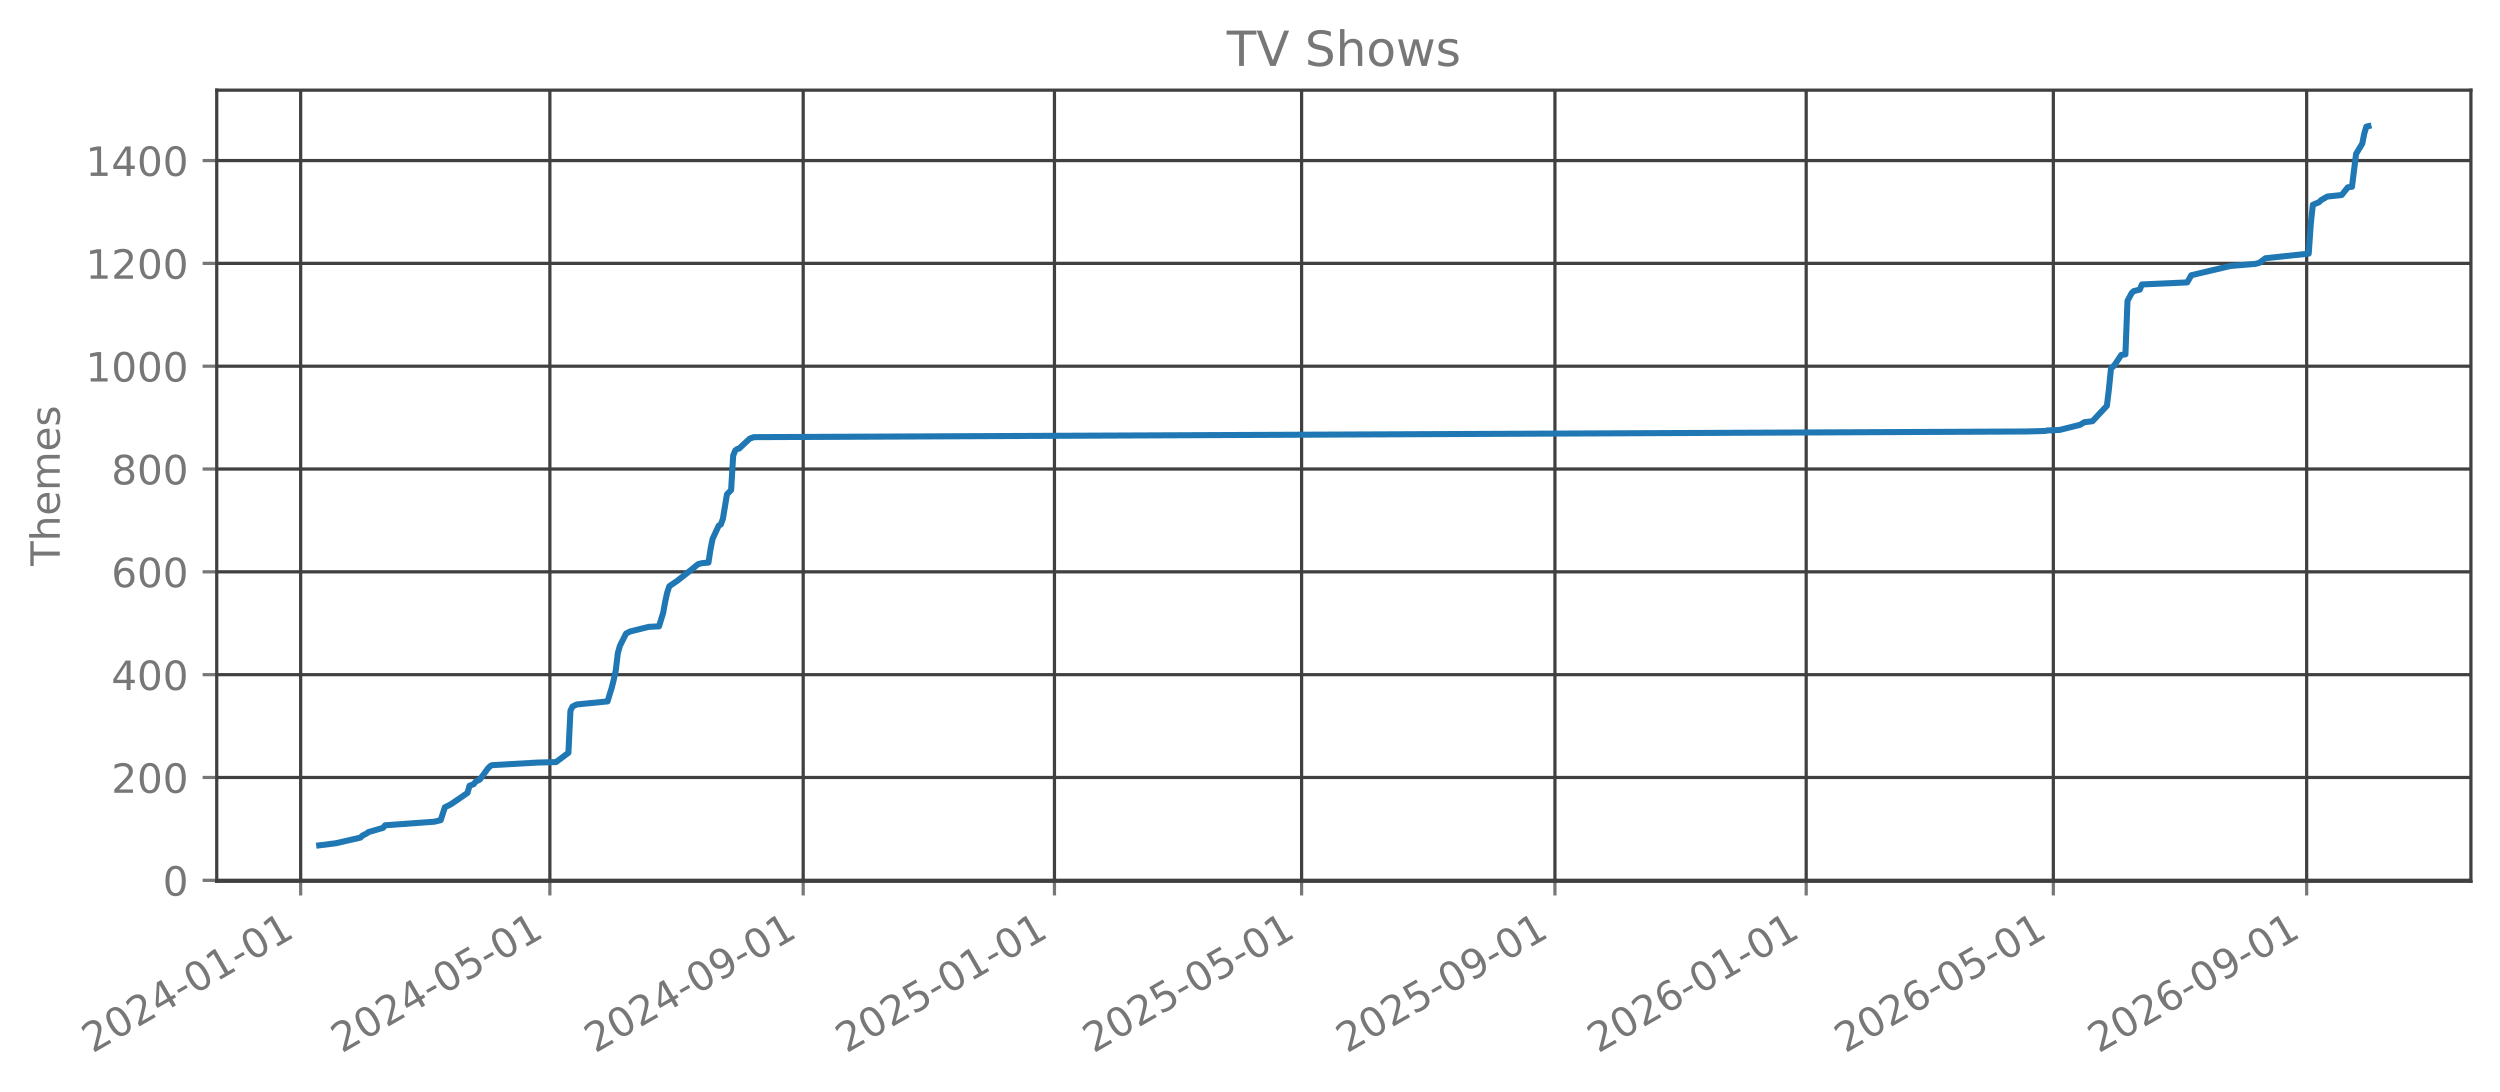
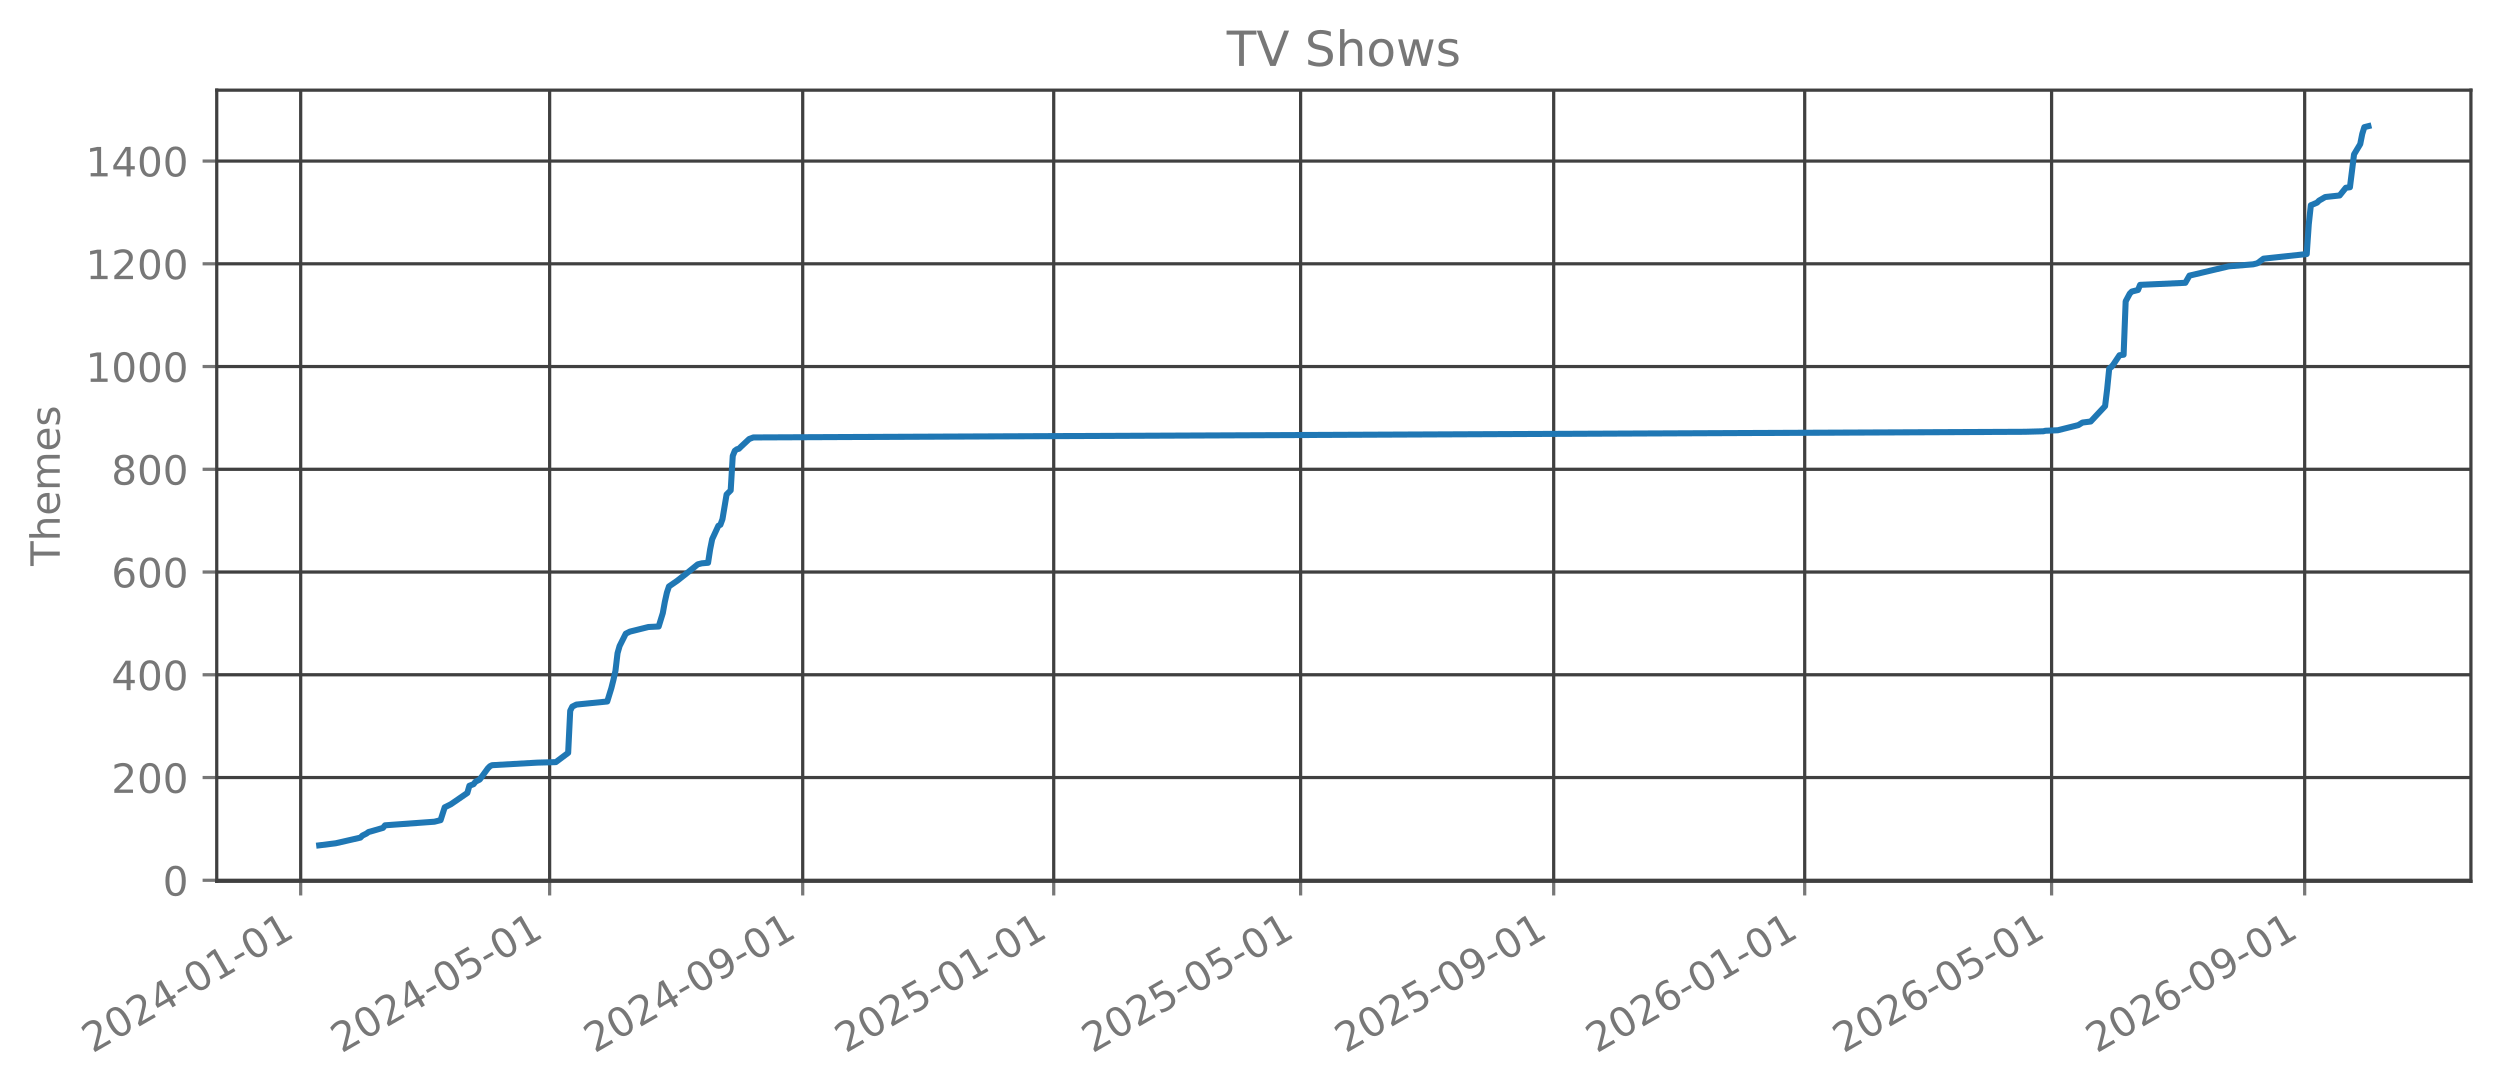
<svg xmlns="http://www.w3.org/2000/svg" xmlns:xlink="http://www.w3.org/1999/xlink" width="618.851pt" height="270.076pt" viewBox="0 0 618.851 270.076" version="1.1">
  <defs>
    <style type="text/css">*{stroke-linejoin: round; stroke-linecap: butt}</style>
  </defs>
  <g id="figure_1">
    <g id="patch_1">
      <path d="M 0 270.076  L 618.851 270.076  L 618.851 -0  L 0 -0  L 0 270.076  z " style="fill: none; opacity: 0" />
    </g>
    <g id="axes_1">
      <g id="patch_2">
        <path d="M 53.651 218.158  L 611.651 218.158  L 611.651 22.318  L 53.651 22.318  L 53.651 218.158  z " style="fill: none; opacity: 0" />
      </g>
      <g id="matplotlib.axis_1">
        <g id="xtick_1">
          <g id="line2d_1">
-             <path d="M 74.426 218.158  L 74.426 22.318  " clip-path="url(#p32beb644ea)" style="fill: none; stroke: #404040; stroke-width: 0.8; stroke-linecap: square" />
+             <path d="M 74.431 218.158  L 74.431 22.318  " clip-path="url(#p779a5b7960)" style="fill: none; stroke: #404040; stroke-width: 0.8; stroke-linecap: square" />
          </g>
          <g id="line2d_2">
            <defs>
-               <path id="md7f66ed1e2" d="M 0 0  L 0 3.5  " style="stroke: #777777; stroke-width: 0.8" />
+               <path id="m0e940cf686" d="M 0 0  L 0 3.5  " style="stroke: #777777; stroke-width: 0.8" />
            </defs>
            <g>
-               <use xlink:href="#md7f66ed1e2" x="74.426" y="218.158" style="fill: #777777; stroke: #777777; stroke-width: 0.8" />
+               <use xlink:href="#m0e940cf686" x="74.431" y="218.158" style="fill: #777777; stroke: #777777; stroke-width: 0.8" />
            </g>
          </g>
          <g id="text_1">
-             <g style="fill: #777777" transform="translate(22.89524 260.7957) rotate(-30) scale(0.1 -0.1)">
+             <g style="fill: #777777" transform="translate(22.89985 260.7957) rotate(-30) scale(0.1 -0.1)">
              <defs>
                <path id="DejaVuSans-15" d="M 1228 531  L 3431 531  L 3431 0  L 469 0  L 469 531  Q 828 903 1448 1529  Q 2069 2156 2228 2338  Q 2531 2678 2651 2914  Q 2772 3150 2772 3378  Q 2772 3750 2511 3984  Q 2250 4219 1831 4219  Q 1534 4219 1204 4116  Q 875 4013 500 3803  L 500 4441  Q 881 4594 1212 4672  Q 1544 4750 1819 4750  Q 2544 4750 2975 4387  Q 3406 4025 3406 3419  Q 3406 3131 3298 2873  Q 3191 2616 2906 2266  Q 2828 2175 2409 1742  Q 1991 1309 1228 531  z " transform="scale(0.015625)" />
                <path id="DejaVuSans-13" d="M 2034 4250  Q 1547 4250 1301 3770  Q 1056 3291 1056 2328  Q 1056 1369 1301 889  Q 1547 409 2034 409  Q 2525 409 2770 889  Q 3016 1369 3016 2328  Q 3016 3291 2770 3770  Q 2525 4250 2034 4250  z M 2034 4750  Q 2819 4750 3233 4129  Q 3647 3509 3647 2328  Q 3647 1150 3233 529  Q 2819 -91 2034 -91  Q 1250 -91 836 529  Q 422 1150 422 2328  Q 422 3509 836 4129  Q 1250 4750 2034 4750  z " transform="scale(0.015625)" />
                <path id="DejaVuSans-17" d="M 2419 4116  L 825 1625  L 2419 1625  L 2419 4116  z M 2253 4666  L 3047 4666  L 3047 1625  L 3713 1625  L 3713 1100  L 3047 1100  L 3047 0  L 2419 0  L 2419 1100  L 313 1100  L 313 1709  L 2253 4666  z " transform="scale(0.015625)" />
                <path id="DejaVuSans-10" d="M 313 2009  L 1997 2009  L 1997 1497  L 313 1497  L 313 2009  z " transform="scale(0.015625)" />
                <path id="DejaVuSans-14" d="M 794 531  L 1825 531  L 1825 4091  L 703 3866  L 703 4441  L 1819 4666  L 2450 4666  L 2450 531  L 3481 531  L 3481 0  L 794 0  L 794 531  z " transform="scale(0.015625)" />
              </defs>
              <use xlink:href="#DejaVuSans-15" />
              <use xlink:href="#DejaVuSans-13" transform="translate(63.625 0)" />
              <use xlink:href="#DejaVuSans-15" transform="translate(127.25 0)" />
              <use xlink:href="#DejaVuSans-17" transform="translate(190.875 0)" />
              <use xlink:href="#DejaVuSans-10" transform="translate(254.5 0)" />
              <use xlink:href="#DejaVuSans-13" transform="translate(290.5781 0)" />
              <use xlink:href="#DejaVuSans-14" transform="translate(354.2031 0)" />
              <use xlink:href="#DejaVuSans-10" transform="translate(417.8281 0)" />
              <use xlink:href="#DejaVuSans-13" transform="translate(453.9062 0)" />
              <use xlink:href="#DejaVuSans-14" transform="translate(517.5312 0)" />
            </g>
          </g>
        </g>
        <g id="xtick_2">
          <g id="line2d_3">
-             <path d="M 136.114 218.158  L 136.114 22.318  " clip-path="url(#p32beb644ea)" style="fill: none; stroke: #404040; stroke-width: 0.8; stroke-linecap: square" />
+             <path d="M 136.057 218.158  L 136.057 22.318  " clip-path="url(#p779a5b7960)" style="fill: none; stroke: #404040; stroke-width: 0.8; stroke-linecap: square" />
          </g>
          <g id="line2d_4">
            <g>
-               <use xlink:href="#md7f66ed1e2" x="136.114" y="218.158" style="fill: #777777; stroke: #777777; stroke-width: 0.8" />
+               <use xlink:href="#m0e940cf686" x="136.057" y="218.158" style="fill: #777777; stroke: #777777; stroke-width: 0.8" />
            </g>
          </g>
          <g id="text_2">
-             <g style="fill: #777777" transform="translate(84.58368 260.7957) rotate(-30) scale(0.1 -0.1)">
+             <g style="fill: #777777" transform="translate(84.52635 260.7957) rotate(-30) scale(0.1 -0.1)">
              <defs>
                <path id="DejaVuSans-18" d="M 691 4666  L 3169 4666  L 3169 4134  L 1269 4134  L 1269 2991  Q 1406 3038 1543 3061  Q 1681 3084 1819 3084  Q 2600 3084 3056 2656  Q 3513 2228 3513 1497  Q 3513 744 3044 326  Q 2575 -91 1722 -91  Q 1428 -91 1123 -41  Q 819 9 494 109  L 494 744  Q 775 591 1075 516  Q 1375 441 1709 441  Q 2250 441 2565 725  Q 2881 1009 2881 1497  Q 2881 1984 2565 2268  Q 2250 2553 1709 2553  Q 1456 2553 1204 2497  Q 953 2441 691 2322  L 691 4666  z " transform="scale(0.015625)" />
              </defs>
              <use xlink:href="#DejaVuSans-15" />
              <use xlink:href="#DejaVuSans-13" transform="translate(63.625 0)" />
              <use xlink:href="#DejaVuSans-15" transform="translate(127.25 0)" />
              <use xlink:href="#DejaVuSans-17" transform="translate(190.875 0)" />
              <use xlink:href="#DejaVuSans-10" transform="translate(254.5 0)" />
              <use xlink:href="#DejaVuSans-13" transform="translate(290.5781 0)" />
              <use xlink:href="#DejaVuSans-18" transform="translate(354.2031 0)" />
              <use xlink:href="#DejaVuSans-10" transform="translate(417.8281 0)" />
              <use xlink:href="#DejaVuSans-13" transform="translate(453.9062 0)" />
              <use xlink:href="#DejaVuSans-14" transform="translate(517.5312 0)" />
            </g>
          </g>
        </g>
        <g id="xtick_3">
          <g id="line2d_5">
-             <path d="M 198.823 218.158  L 198.823 22.318  " clip-path="url(#p32beb644ea)" style="fill: none; stroke: #404040; stroke-width: 0.8; stroke-linecap: square" />
+             <path d="M 198.702 218.158  L 198.702 22.318  " clip-path="url(#p779a5b7960)" style="fill: none; stroke: #404040; stroke-width: 0.8; stroke-linecap: square" />
          </g>
          <g id="line2d_6">
            <g>
-               <use xlink:href="#md7f66ed1e2" x="198.823" y="218.158" style="fill: #777777; stroke: #777777; stroke-width: 0.8" />
+               <use xlink:href="#m0e940cf686" x="198.702" y="218.158" style="fill: #777777; stroke: #777777; stroke-width: 0.8" />
            </g>
          </g>
          <g id="text_3">
-             <g style="fill: #777777" transform="translate(147.2918 260.7957) rotate(-30) scale(0.1 -0.1)">
+             <g style="fill: #777777" transform="translate(147.1715 260.7957) rotate(-30) scale(0.1 -0.1)">
              <defs>
                <path id="DejaVuSans-1c" d="M 703 97  L 703 672  Q 941 559 1184 500  Q 1428 441 1663 441  Q 2288 441 2617 861  Q 2947 1281 2994 2138  Q 2813 1869 2534 1725  Q 2256 1581 1919 1581  Q 1219 1581 811 2004  Q 403 2428 403 3163  Q 403 3881 828 4315  Q 1253 4750 1959 4750  Q 2769 4750 3195 4129  Q 3622 3509 3622 2328  Q 3622 1225 3098 567  Q 2575 -91 1691 -91  Q 1453 -91 1209 -44  Q 966 3 703 97  z M 1959 2075  Q 2384 2075 2632 2365  Q 2881 2656 2881 3163  Q 2881 3666 2632 3958  Q 2384 4250 1959 4250  Q 1534 4250 1286 3958  Q 1038 3666 1038 3163  Q 1038 2656 1286 2365  Q 1534 2075 1959 2075  z " transform="scale(0.015625)" />
              </defs>
              <use xlink:href="#DejaVuSans-15" />
              <use xlink:href="#DejaVuSans-13" transform="translate(63.625 0)" />
              <use xlink:href="#DejaVuSans-15" transform="translate(127.25 0)" />
              <use xlink:href="#DejaVuSans-17" transform="translate(190.875 0)" />
              <use xlink:href="#DejaVuSans-10" transform="translate(254.5 0)" />
              <use xlink:href="#DejaVuSans-13" transform="translate(290.5781 0)" />
              <use xlink:href="#DejaVuSans-1c" transform="translate(354.2031 0)" />
              <use xlink:href="#DejaVuSans-10" transform="translate(417.8281 0)" />
              <use xlink:href="#DejaVuSans-13" transform="translate(453.9062 0)" />
              <use xlink:href="#DejaVuSans-14" transform="translate(517.5312 0)" />
            </g>
          </g>
        </g>
        <g id="xtick_4">
          <g id="line2d_7">
-             <path d="M 261.021 218.158  L 261.021 22.318  " clip-path="url(#p32beb644ea)" style="fill: none; stroke: #404040; stroke-width: 0.8; stroke-linecap: square" />
+             <path d="M 260.838 218.158  L 260.838 22.318  " clip-path="url(#p779a5b7960)" style="fill: none; stroke: #404040; stroke-width: 0.8; stroke-linecap: square" />
          </g>
          <g id="line2d_8">
            <g>
-               <use xlink:href="#md7f66ed1e2" x="261.021" y="218.158" style="fill: #777777; stroke: #777777; stroke-width: 0.8" />
+               <use xlink:href="#m0e940cf686" x="260.838" y="218.158" style="fill: #777777; stroke: #777777; stroke-width: 0.8" />
            </g>
          </g>
          <g id="text_4">
-             <g style="fill: #777777" transform="translate(209.49 260.7957) rotate(-30) scale(0.1 -0.1)">
+             <g style="fill: #777777" transform="translate(209.3073 260.7957) rotate(-30) scale(0.1 -0.1)">
              <use xlink:href="#DejaVuSans-15" />
              <use xlink:href="#DejaVuSans-13" transform="translate(63.625 0)" />
              <use xlink:href="#DejaVuSans-15" transform="translate(127.25 0)" />
              <use xlink:href="#DejaVuSans-18" transform="translate(190.875 0)" />
              <use xlink:href="#DejaVuSans-10" transform="translate(254.5 0)" />
              <use xlink:href="#DejaVuSans-13" transform="translate(290.5781 0)" />
              <use xlink:href="#DejaVuSans-14" transform="translate(354.2031 0)" />
              <use xlink:href="#DejaVuSans-10" transform="translate(417.8281 0)" />
              <use xlink:href="#DejaVuSans-13" transform="translate(453.9062 0)" />
              <use xlink:href="#DejaVuSans-14" transform="translate(517.5312 0)" />
            </g>
          </g>
        </g>
        <g id="xtick_5">
          <g id="line2d_9">
-             <path d="M 322.199 218.158  L 322.199 22.318  " clip-path="url(#p32beb644ea)" style="fill: none; stroke: #404040; stroke-width: 0.8; stroke-linecap: square" />
+             <path d="M 321.955 218.158  L 321.955 22.318  " clip-path="url(#p779a5b7960)" style="fill: none; stroke: #404040; stroke-width: 0.8; stroke-linecap: square" />
          </g>
          <g id="line2d_10">
            <g>
-               <use xlink:href="#md7f66ed1e2" x="322.199" y="218.158" style="fill: #777777; stroke: #777777; stroke-width: 0.8" />
+               <use xlink:href="#m0e940cf686" x="321.955" y="218.158" style="fill: #777777; stroke: #777777; stroke-width: 0.8" />
            </g>
          </g>
          <g id="text_5">
-             <g style="fill: #777777" transform="translate(270.6687 260.7957) rotate(-30) scale(0.1 -0.1)">
+             <g style="fill: #777777" transform="translate(270.4245 260.7957) rotate(-30) scale(0.1 -0.1)">
              <use xlink:href="#DejaVuSans-15" />
              <use xlink:href="#DejaVuSans-13" transform="translate(63.625 0)" />
              <use xlink:href="#DejaVuSans-15" transform="translate(127.25 0)" />
              <use xlink:href="#DejaVuSans-18" transform="translate(190.875 0)" />
              <use xlink:href="#DejaVuSans-10" transform="translate(254.5 0)" />
              <use xlink:href="#DejaVuSans-13" transform="translate(290.5781 0)" />
              <use xlink:href="#DejaVuSans-18" transform="translate(354.2031 0)" />
              <use xlink:href="#DejaVuSans-10" transform="translate(417.8281 0)" />
              <use xlink:href="#DejaVuSans-13" transform="translate(453.9062 0)" />
              <use xlink:href="#DejaVuSans-14" transform="translate(517.5312 0)" />
            </g>
          </g>
        </g>
        <g id="xtick_6">
          <g id="line2d_11">
-             <path d="M 384.908 218.158  L 384.908 22.318  " clip-path="url(#p32beb644ea)" style="fill: none; stroke: #404040; stroke-width: 0.8; stroke-linecap: square" />
+             <path d="M 384.6 218.158  L 384.6 22.318  " clip-path="url(#p779a5b7960)" style="fill: none; stroke: #404040; stroke-width: 0.8; stroke-linecap: square" />
          </g>
          <g id="line2d_12">
            <g>
-               <use xlink:href="#md7f66ed1e2" x="384.908" y="218.158" style="fill: #777777; stroke: #777777; stroke-width: 0.8" />
+               <use xlink:href="#m0e940cf686" x="384.6" y="218.158" style="fill: #777777; stroke: #777777; stroke-width: 0.8" />
            </g>
          </g>
          <g id="text_6">
-             <g style="fill: #777777" transform="translate(333.3767 260.7957) rotate(-30) scale(0.1 -0.1)">
+             <g style="fill: #777777" transform="translate(333.0696 260.7957) rotate(-30) scale(0.1 -0.1)">
              <use xlink:href="#DejaVuSans-15" />
              <use xlink:href="#DejaVuSans-13" transform="translate(63.625 0)" />
              <use xlink:href="#DejaVuSans-15" transform="translate(127.25 0)" />
              <use xlink:href="#DejaVuSans-18" transform="translate(190.875 0)" />
              <use xlink:href="#DejaVuSans-10" transform="translate(254.5 0)" />
              <use xlink:href="#DejaVuSans-13" transform="translate(290.5781 0)" />
              <use xlink:href="#DejaVuSans-1c" transform="translate(354.2031 0)" />
              <use xlink:href="#DejaVuSans-10" transform="translate(417.8281 0)" />
              <use xlink:href="#DejaVuSans-13" transform="translate(453.9062 0)" />
              <use xlink:href="#DejaVuSans-14" transform="translate(517.5312 0)" />
            </g>
          </g>
        </g>
        <g id="xtick_7">
          <g id="line2d_13">
-             <path d="M 447.106 218.158  L 447.106 22.318  " clip-path="url(#p32beb644ea)" style="fill: none; stroke: #404040; stroke-width: 0.8; stroke-linecap: square" />
+             <path d="M 446.736 218.158  L 446.736 22.318  " clip-path="url(#p779a5b7960)" style="fill: none; stroke: #404040; stroke-width: 0.8; stroke-linecap: square" />
          </g>
          <g id="line2d_14">
            <g>
-               <use xlink:href="#md7f66ed1e2" x="447.106" y="218.158" style="fill: #777777; stroke: #777777; stroke-width: 0.8" />
+               <use xlink:href="#m0e940cf686" x="446.736" y="218.158" style="fill: #777777; stroke: #777777; stroke-width: 0.8" />
            </g>
          </g>
          <g id="text_7">
-             <g style="fill: #777777" transform="translate(395.575 260.7957) rotate(-30) scale(0.1 -0.1)">
+             <g style="fill: #777777" transform="translate(395.2054 260.7957) rotate(-30) scale(0.1 -0.1)">
              <defs>
                <path id="DejaVuSans-19" d="M 2113 2584  Q 1688 2584 1439 2293  Q 1191 2003 1191 1497  Q 1191 994 1439 701  Q 1688 409 2113 409  Q 2538 409 2786 701  Q 3034 994 3034 1497  Q 3034 2003 2786 2293  Q 2538 2584 2113 2584  z M 3366 4563  L 3366 3988  Q 3128 4100 2886 4159  Q 2644 4219 2406 4219  Q 1781 4219 1451 3797  Q 1122 3375 1075 2522  Q 1259 2794 1537 2939  Q 1816 3084 2150 3084  Q 2853 3084 3261 2657  Q 3669 2231 3669 1497  Q 3669 778 3244 343  Q 2819 -91 2113 -91  Q 1303 -91 875 529  Q 447 1150 447 2328  Q 447 3434 972 4092  Q 1497 4750 2381 4750  Q 2619 4750 2861 4703  Q 3103 4656 3366 4563  z " transform="scale(0.015625)" />
              </defs>
              <use xlink:href="#DejaVuSans-15" />
              <use xlink:href="#DejaVuSans-13" transform="translate(63.625 0)" />
              <use xlink:href="#DejaVuSans-15" transform="translate(127.25 0)" />
              <use xlink:href="#DejaVuSans-19" transform="translate(190.875 0)" />
              <use xlink:href="#DejaVuSans-10" transform="translate(254.5 0)" />
              <use xlink:href="#DejaVuSans-13" transform="translate(290.5781 0)" />
              <use xlink:href="#DejaVuSans-14" transform="translate(354.2031 0)" />
              <use xlink:href="#DejaVuSans-10" transform="translate(417.8281 0)" />
              <use xlink:href="#DejaVuSans-13" transform="translate(453.9062 0)" />
              <use xlink:href="#DejaVuSans-14" transform="translate(517.5312 0)" />
            </g>
          </g>
        </g>
        <g id="xtick_8">
          <g id="line2d_15">
-             <path d="M 508.284 218.158  L 508.284 22.318  " clip-path="url(#p32beb644ea)" style="fill: none; stroke: #404040; stroke-width: 0.8; stroke-linecap: square" />
+             <path d="M 507.853 218.158  L 507.853 22.318  " clip-path="url(#p779a5b7960)" style="fill: none; stroke: #404040; stroke-width: 0.8; stroke-linecap: square" />
          </g>
          <g id="line2d_16">
            <g>
-               <use xlink:href="#md7f66ed1e2" x="508.284" y="218.158" style="fill: #777777; stroke: #777777; stroke-width: 0.8" />
+               <use xlink:href="#m0e940cf686" x="507.853" y="218.158" style="fill: #777777; stroke: #777777; stroke-width: 0.8" />
            </g>
          </g>
          <g id="text_8">
-             <g style="fill: #777777" transform="translate(456.7536 260.7957) rotate(-30) scale(0.1 -0.1)">
+             <g style="fill: #777777" transform="translate(456.3226 260.7957) rotate(-30) scale(0.1 -0.1)">
              <use xlink:href="#DejaVuSans-15" />
              <use xlink:href="#DejaVuSans-13" transform="translate(63.625 0)" />
              <use xlink:href="#DejaVuSans-15" transform="translate(127.25 0)" />
              <use xlink:href="#DejaVuSans-19" transform="translate(190.875 0)" />
              <use xlink:href="#DejaVuSans-10" transform="translate(254.5 0)" />
              <use xlink:href="#DejaVuSans-13" transform="translate(290.5781 0)" />
              <use xlink:href="#DejaVuSans-18" transform="translate(354.2031 0)" />
              <use xlink:href="#DejaVuSans-10" transform="translate(417.8281 0)" />
              <use xlink:href="#DejaVuSans-13" transform="translate(453.9062 0)" />
              <use xlink:href="#DejaVuSans-14" transform="translate(517.5312 0)" />
            </g>
          </g>
        </g>
        <g id="xtick_9">
          <g id="line2d_17">
-             <path d="M 570.992 218.158  L 570.992 22.318  " clip-path="url(#p32beb644ea)" style="fill: none; stroke: #404040; stroke-width: 0.8; stroke-linecap: square" />
+             <path d="M 570.499 218.158  L 570.499 22.318  " clip-path="url(#p779a5b7960)" style="fill: none; stroke: #404040; stroke-width: 0.8; stroke-linecap: square" />
          </g>
          <g id="line2d_18">
            <g>
-               <use xlink:href="#md7f66ed1e2" x="570.992" y="218.158" style="fill: #777777; stroke: #777777; stroke-width: 0.8" />
+               <use xlink:href="#m0e940cf686" x="570.499" y="218.158" style="fill: #777777; stroke: #777777; stroke-width: 0.8" />
            </g>
          </g>
          <g id="text_9">
-             <g style="fill: #777777" transform="translate(519.4617 260.7957) rotate(-30) scale(0.1 -0.1)">
+             <g style="fill: #777777" transform="translate(518.9678 260.7957) rotate(-30) scale(0.1 -0.1)">
              <use xlink:href="#DejaVuSans-15" />
              <use xlink:href="#DejaVuSans-13" transform="translate(63.625 0)" />
              <use xlink:href="#DejaVuSans-15" transform="translate(127.25 0)" />
              <use xlink:href="#DejaVuSans-19" transform="translate(190.875 0)" />
              <use xlink:href="#DejaVuSans-10" transform="translate(254.5 0)" />
              <use xlink:href="#DejaVuSans-13" transform="translate(290.5781 0)" />
              <use xlink:href="#DejaVuSans-1c" transform="translate(354.2031 0)" />
              <use xlink:href="#DejaVuSans-10" transform="translate(417.8281 0)" />
              <use xlink:href="#DejaVuSans-13" transform="translate(453.9062 0)" />
              <use xlink:href="#DejaVuSans-14" transform="translate(517.5312 0)" />
            </g>
          </g>
        </g>
      </g>
      <g id="matplotlib.axis_2">
        <g id="ytick_1">
          <g id="line2d_19">
-             <path d="M 53.651 217.91  L 611.651 217.91  " clip-path="url(#p32beb644ea)" style="fill: none; stroke: #404040; stroke-width: 0.8; stroke-linecap: square" />
+             <path d="M 53.651 217.904  L 611.651 217.904  " clip-path="url(#p779a5b7960)" style="fill: none; stroke: #404040; stroke-width: 0.8; stroke-linecap: square" />
          </g>
          <g id="line2d_20">
            <defs>
-               <path id="m3891f24e05" d="M 0 0  L -3.5 0  " style="stroke: #777777; stroke-width: 0.8" />
+               <path id="m7b55b13e03" d="M 0 0  L -3.5 0  " style="stroke: #777777; stroke-width: 0.8" />
            </defs>
            <g>
-               <use xlink:href="#m3891f24e05" x="53.651" y="217.91" style="fill: #777777; stroke: #777777; stroke-width: 0.8" />
+               <use xlink:href="#m7b55b13e03" x="53.651" y="217.904" style="fill: #777777; stroke: #777777; stroke-width: 0.8" />
            </g>
          </g>
          <g id="text_10">
-             <g style="fill: #777777" transform="translate(40.28828 221.7088) scale(0.1 -0.1)">
+             <g style="fill: #777777" transform="translate(40.28828 221.7026) scale(0.1 -0.1)">
              <use xlink:href="#DejaVuSans-13" />
            </g>
          </g>
        </g>
        <g id="ytick_2">
          <g id="line2d_21">
-             <path d="M 53.651 192.458  L 611.651 192.458  " clip-path="url(#p32beb644ea)" style="fill: none; stroke: #404040; stroke-width: 0.8; stroke-linecap: square" />
+             <path d="M 53.651 192.47  L 611.651 192.47  " clip-path="url(#p779a5b7960)" style="fill: none; stroke: #404040; stroke-width: 0.8; stroke-linecap: square" />
          </g>
          <g id="line2d_22">
            <g>
-               <use xlink:href="#m3891f24e05" x="53.651" y="192.458" style="fill: #777777; stroke: #777777; stroke-width: 0.8" />
+               <use xlink:href="#m7b55b13e03" x="53.651" y="192.47" style="fill: #777777; stroke: #777777; stroke-width: 0.8" />
            </g>
          </g>
          <g id="text_11">
-             <g style="fill: #777777" transform="translate(27.56328 196.2568) scale(0.1 -0.1)">
+             <g style="fill: #777777" transform="translate(27.56328 196.2688) scale(0.1 -0.1)">
              <use xlink:href="#DejaVuSans-15" />
              <use xlink:href="#DejaVuSans-13" transform="translate(63.625 0)" />
              <use xlink:href="#DejaVuSans-13" transform="translate(127.25 0)" />
            </g>
          </g>
        </g>
        <g id="ytick_3">
          <g id="line2d_23">
-             <path d="M 53.651 167.006  L 611.651 167.006  " clip-path="url(#p32beb644ea)" style="fill: none; stroke: #404040; stroke-width: 0.8; stroke-linecap: square" />
+             <path d="M 53.651 167.036  L 611.651 167.036  " clip-path="url(#p779a5b7960)" style="fill: none; stroke: #404040; stroke-width: 0.8; stroke-linecap: square" />
          </g>
          <g id="line2d_24">
            <g>
-               <use xlink:href="#m3891f24e05" x="53.651" y="167.006" style="fill: #777777; stroke: #777777; stroke-width: 0.8" />
+               <use xlink:href="#m7b55b13e03" x="53.651" y="167.036" style="fill: #777777; stroke: #777777; stroke-width: 0.8" />
            </g>
          </g>
          <g id="text_12">
-             <g style="fill: #777777" transform="translate(27.56328 170.8049) scale(0.1 -0.1)">
+             <g style="fill: #777777" transform="translate(27.56328 170.8351) scale(0.1 -0.1)">
              <use xlink:href="#DejaVuSans-17" />
              <use xlink:href="#DejaVuSans-13" transform="translate(63.625 0)" />
              <use xlink:href="#DejaVuSans-13" transform="translate(127.25 0)" />
            </g>
          </g>
        </g>
        <g id="ytick_4">
          <g id="line2d_25">
-             <path d="M 53.651 141.554  L 611.651 141.554  " clip-path="url(#p32beb644ea)" style="fill: none; stroke: #404040; stroke-width: 0.8; stroke-linecap: square" />
+             <path d="M 53.651 141.602  L 611.651 141.602  " clip-path="url(#p779a5b7960)" style="fill: none; stroke: #404040; stroke-width: 0.8; stroke-linecap: square" />
          </g>
          <g id="line2d_26">
            <g>
-               <use xlink:href="#m3891f24e05" x="53.651" y="141.554" style="fill: #777777; stroke: #777777; stroke-width: 0.8" />
+               <use xlink:href="#m7b55b13e03" x="53.651" y="141.602" style="fill: #777777; stroke: #777777; stroke-width: 0.8" />
            </g>
          </g>
          <g id="text_13">
-             <g style="fill: #777777" transform="translate(27.56328 145.353) scale(0.1 -0.1)">
+             <g style="fill: #777777" transform="translate(27.56328 145.4013) scale(0.1 -0.1)">
              <use xlink:href="#DejaVuSans-19" />
              <use xlink:href="#DejaVuSans-13" transform="translate(63.625 0)" />
              <use xlink:href="#DejaVuSans-13" transform="translate(127.25 0)" />
            </g>
          </g>
        </g>
        <g id="ytick_5">
          <g id="line2d_27">
-             <path d="M 53.651 116.102  L 611.651 116.102  " clip-path="url(#p32beb644ea)" style="fill: none; stroke: #404040; stroke-width: 0.8; stroke-linecap: square" />
+             <path d="M 53.651 116.169  L 611.651 116.169  " clip-path="url(#p779a5b7960)" style="fill: none; stroke: #404040; stroke-width: 0.8; stroke-linecap: square" />
          </g>
          <g id="line2d_28">
            <g>
-               <use xlink:href="#m3891f24e05" x="53.651" y="116.102" style="fill: #777777; stroke: #777777; stroke-width: 0.8" />
+               <use xlink:href="#m7b55b13e03" x="53.651" y="116.169" style="fill: #777777; stroke: #777777; stroke-width: 0.8" />
            </g>
          </g>
          <g id="text_14">
-             <g style="fill: #777777" transform="translate(27.56328 119.901) scale(0.1 -0.1)">
+             <g style="fill: #777777" transform="translate(27.56328 119.9676) scale(0.1 -0.1)">
              <defs>
                <path id="DejaVuSans-1b" d="M 2034 2216  Q 1584 2216 1326 1975  Q 1069 1734 1069 1313  Q 1069 891 1326 650  Q 1584 409 2034 409  Q 2484 409 2743 651  Q 3003 894 3003 1313  Q 3003 1734 2745 1975  Q 2488 2216 2034 2216  z M 1403 2484  Q 997 2584 770 2862  Q 544 3141 544 3541  Q 544 4100 942 4425  Q 1341 4750 2034 4750  Q 2731 4750 3128 4425  Q 3525 4100 3525 3541  Q 3525 3141 3298 2862  Q 3072 2584 2669 2484  Q 3125 2378 3379 2068  Q 3634 1759 3634 1313  Q 3634 634 3220 271  Q 2806 -91 2034 -91  Q 1263 -91 848 271  Q 434 634 434 1313  Q 434 1759 690 2068  Q 947 2378 1403 2484  z M 1172 3481  Q 1172 3119 1398 2916  Q 1625 2713 2034 2713  Q 2441 2713 2670 2916  Q 2900 3119 2900 3481  Q 2900 3844 2670 4047  Q 2441 4250 2034 4250  Q 1625 4250 1398 4047  Q 1172 3844 1172 3481  z " transform="scale(0.015625)" />
              </defs>
              <use xlink:href="#DejaVuSans-1b" />
              <use xlink:href="#DejaVuSans-13" transform="translate(63.625 0)" />
              <use xlink:href="#DejaVuSans-13" transform="translate(127.25 0)" />
            </g>
          </g>
        </g>
        <g id="ytick_6">
          <g id="line2d_29">
-             <path d="M 53.651 90.65  L 611.651 90.65  " clip-path="url(#p32beb644ea)" style="fill: none; stroke: #404040; stroke-width: 0.8; stroke-linecap: square" />
+             <path d="M 53.651 90.735  L 611.651 90.735  " clip-path="url(#p779a5b7960)" style="fill: none; stroke: #404040; stroke-width: 0.8; stroke-linecap: square" />
          </g>
          <g id="line2d_30">
            <g>
-               <use xlink:href="#m3891f24e05" x="53.651" y="90.65" style="fill: #777777; stroke: #777777; stroke-width: 0.8" />
+               <use xlink:href="#m7b55b13e03" x="53.651" y="90.735" style="fill: #777777; stroke: #777777; stroke-width: 0.8" />
            </g>
          </g>
          <g id="text_15">
-             <g style="fill: #777777" transform="translate(21.20078 94.44907) scale(0.1 -0.1)">
+             <g style="fill: #777777" transform="translate(21.20078 94.53378) scale(0.1 -0.1)">
              <use xlink:href="#DejaVuSans-14" />
              <use xlink:href="#DejaVuSans-13" transform="translate(63.625 0)" />
              <use xlink:href="#DejaVuSans-13" transform="translate(127.25 0)" />
              <use xlink:href="#DejaVuSans-13" transform="translate(190.875 0)" />
            </g>
          </g>
        </g>
        <g id="ytick_7">
          <g id="line2d_31">
-             <path d="M 53.651 65.198  L 611.651 65.198  " clip-path="url(#p32beb644ea)" style="fill: none; stroke: #404040; stroke-width: 0.8; stroke-linecap: square" />
+             <path d="M 53.651 65.301  L 611.651 65.301  " clip-path="url(#p779a5b7960)" style="fill: none; stroke: #404040; stroke-width: 0.8; stroke-linecap: square" />
          </g>
          <g id="line2d_32">
            <g>
-               <use xlink:href="#m3891f24e05" x="53.651" y="65.198" style="fill: #777777; stroke: #777777; stroke-width: 0.8" />
+               <use xlink:href="#m7b55b13e03" x="53.651" y="65.301" style="fill: #777777; stroke: #777777; stroke-width: 0.8" />
            </g>
          </g>
          <g id="text_16">
-             <g style="fill: #777777" transform="translate(21.20078 68.99712) scale(0.1 -0.1)">
+             <g style="fill: #777777" transform="translate(21.20078 69.10002) scale(0.1 -0.1)">
              <use xlink:href="#DejaVuSans-14" />
              <use xlink:href="#DejaVuSans-15" transform="translate(63.625 0)" />
              <use xlink:href="#DejaVuSans-13" transform="translate(127.25 0)" />
              <use xlink:href="#DejaVuSans-13" transform="translate(190.875 0)" />
            </g>
          </g>
        </g>
        <g id="ytick_8">
          <g id="line2d_33">
-             <path d="M 53.651 39.746  L 611.651 39.746  " clip-path="url(#p32beb644ea)" style="fill: none; stroke: #404040; stroke-width: 0.8; stroke-linecap: square" />
+             <path d="M 53.651 39.867  L 611.651 39.867  " clip-path="url(#p779a5b7960)" style="fill: none; stroke: #404040; stroke-width: 0.8; stroke-linecap: square" />
          </g>
          <g id="line2d_34">
            <g>
-               <use xlink:href="#m3891f24e05" x="53.651" y="39.746" style="fill: #777777; stroke: #777777; stroke-width: 0.8" />
+               <use xlink:href="#m7b55b13e03" x="53.651" y="39.867" style="fill: #777777; stroke: #777777; stroke-width: 0.8" />
            </g>
          </g>
          <g id="text_17">
-             <g style="fill: #777777" transform="translate(21.20078 43.54517) scale(0.1 -0.1)">
+             <g style="fill: #777777" transform="translate(21.20078 43.66625) scale(0.1 -0.1)">
              <use xlink:href="#DejaVuSans-14" />
              <use xlink:href="#DejaVuSans-17" transform="translate(63.625 0)" />
              <use xlink:href="#DejaVuSans-13" transform="translate(127.25 0)" />
              <use xlink:href="#DejaVuSans-13" transform="translate(190.875 0)" />
            </g>
          </g>
        </g>
        <g id="text_18">
          <g style="fill: #777777" transform="translate(14.79844 140.0889) rotate(-90) scale(0.1 -0.1)">
            <defs>
              <path id="DejaVuSans-37" d="M -19 4666  L 3928 4666  L 3928 4134  L 2272 4134  L 2272 0  L 1638 0  L 1638 4134  L -19 4134  L -19 4666  z " transform="scale(0.015625)" />
              <path id="DejaVuSans-4b" d="M 3513 2113  L 3513 0  L 2938 0  L 2938 2094  Q 2938 2591 2744 2837  Q 2550 3084 2163 3084  Q 1697 3084 1428 2787  Q 1159 2491 1159 1978  L 1159 0  L 581 0  L 581 4863  L 1159 4863  L 1159 2956  Q 1366 3272 1645 3428  Q 1925 3584 2291 3584  Q 2894 3584 3203 3211  Q 3513 2838 3513 2113  z " transform="scale(0.015625)" />
              <path id="DejaVuSans-48" d="M 3597 1894  L 3597 1613  L 953 1613  Q 991 1019 1311 708  Q 1631 397 2203 397  Q 2534 397 2845 478  Q 3156 559 3463 722  L 3463 178  Q 3153 47 2828 -22  Q 2503 -91 2169 -91  Q 1331 -91 842 396  Q 353 884 353 1716  Q 353 2575 817 3079  Q 1281 3584 2069 3584  Q 2775 3584 3186 3129  Q 3597 2675 3597 1894  z M 3022 2063  Q 3016 2534 2758 2815  Q 2500 3097 2075 3097  Q 1594 3097 1305 2825  Q 1016 2553 972 2059  L 3022 2063  z " transform="scale(0.015625)" />
              <path id="DejaVuSans-50" d="M 3328 2828  Q 3544 3216 3844 3400  Q 4144 3584 4550 3584  Q 5097 3584 5394 3201  Q 5691 2819 5691 2113  L 5691 0  L 5113 0  L 5113 2094  Q 5113 2597 4934 2840  Q 4756 3084 4391 3084  Q 3944 3084 3684 2787  Q 3425 2491 3425 1978  L 3425 0  L 2847 0  L 2847 2094  Q 2847 2600 2669 2842  Q 2491 3084 2119 3084  Q 1678 3084 1418 2786  Q 1159 2488 1159 1978  L 1159 0  L 581 0  L 581 3500  L 1159 3500  L 1159 2956  Q 1356 3278 1631 3431  Q 1906 3584 2284 3584  Q 2666 3584 2933 3390  Q 3200 3197 3328 2828  z " transform="scale(0.015625)" />
              <path id="DejaVuSans-56" d="M 2834 3397  L 2834 2853  Q 2591 2978 2328 3040  Q 2066 3103 1784 3103  Q 1356 3103 1142 2972  Q 928 2841 928 2578  Q 928 2378 1081 2264  Q 1234 2150 1697 2047  L 1894 2003  Q 2506 1872 2764 1633  Q 3022 1394 3022 966  Q 3022 478 2636 193  Q 2250 -91 1575 -91  Q 1294 -91 989 -36  Q 684 19 347 128  L 347 722  Q 666 556 975 473  Q 1284 391 1588 391  Q 1994 391 2212 530  Q 2431 669 2431 922  Q 2431 1156 2273 1281  Q 2116 1406 1581 1522  L 1381 1569  Q 847 1681 609 1914  Q 372 2147 372 2553  Q 372 3047 722 3315  Q 1072 3584 1716 3584  Q 2034 3584 2315 3537  Q 2597 3491 2834 3397  z " transform="scale(0.015625)" />
            </defs>
            <use xlink:href="#DejaVuSans-37" />
            <use xlink:href="#DejaVuSans-4b" transform="translate(61.07812 0)" />
            <use xlink:href="#DejaVuSans-48" transform="translate(124.4531 0)" />
            <use xlink:href="#DejaVuSans-50" transform="translate(185.9844 0)" />
            <use xlink:href="#DejaVuSans-48" transform="translate(283.3906 0)" />
            <use xlink:href="#DejaVuSans-56" transform="translate(344.9219 0)" />
          </g>
        </g>
      </g>
      <g id="line2d_35">
-         <path d="M 79.014 209.256  L 83.093 208.747  L 89.211 207.347  L 89.721 206.838  L 90.74 206.329  L 91.25 205.948  L 91.76 205.82  L 94.819 204.929  L 95.329 204.293  L 107.564 203.402  L 109.094 203.021  L 110.114 199.839  L 111.643 199.076  L 115.722 196.276  L 116.231 194.494  L 117.251 194.112  L 117.761 193.476  L 118.781 192.967  L 120.82 190.167  L 121.33 189.658  L 121.839 189.404  L 133.056 188.767  L 137.644 188.64  L 140.703 186.35  L 141.213 175.914  L 141.723 174.896  L 142.232 174.642  L 142.742 174.387  L 150.389 173.624  L 151.409 170.315  L 151.919 168.279  L 152.429 165.988  L 152.939 161.661  L 153.448 159.88  L 154.978 156.825  L 155.998 156.316  L 160.586 155.171  L 163.135 155.044  L 164.155 151.735  L 164.664 148.935  L 165.174 146.645  L 165.684 145.117  L 167.723 143.718  L 170.782 141.3  L 172.822 139.645  L 173.331 139.518  L 173.841 139.391  L 175.371 139.263  L 175.881 135.955  L 176.39 133.41  L 177.92 130.101  L 178.43 129.846  L 178.939 128.446  L 179.959 122.338  L 180.979 121.32  L 181.489 112.793  L 181.998 111.521  L 182.508 111.139  L 183.018 111.012  L 183.528 110.503  L 185.567 108.594  L 186.587 108.212  L 501.657 106.812  L 506.245 106.685  L 506.755 106.558  L 509.814 106.43  L 513.383 105.54  L 513.892 105.412  L 514.912 105.158  L 515.932 104.522  L 517.971 104.267  L 521.54 100.449  L 522.05 96.25  L 522.559 91.159  L 523.069 90.777  L 523.579 90.141  L 525.109 87.851  L 526.128 87.723  L 526.638 74.488  L 527.658 72.579  L 528.167 72.07  L 529.697 71.689  L 530.207 70.416  L 541.423 69.907  L 542.442 68.125  L 552.129 65.835  L 556.717 65.453  L 558.247 65.326  L 559.267 65.071  L 560.796 63.926  L 571.502 62.78  L 572.012 55.399  L 572.522 50.691  L 574.051 50.054  L 574.561 49.545  L 576.091 48.655  L 579.659 48.273  L 581.189 46.364  L 582.209 46.237  L 582.718 42.164  L 583.228 38.092  L 584.758 35.547  L 585.268 33.002  L 585.777 31.347  L 586.287 31.22  " clip-path="url(#p32beb644ea)" style="fill: none; stroke: #1f77b4; stroke-width: 1.5; stroke-linecap: square" />
+         <path d="M 79.014 209.256  L 83.089 208.748  L 89.201 207.349  L 89.71 206.84  L 90.729 206.331  L 91.238 205.95  L 91.747 205.823  L 94.803 204.933  L 95.312 204.297  L 107.536 203.407  L 109.064 203.025  L 110.082 199.846  L 111.61 199.083  L 115.685 196.285  L 116.194 194.505  L 117.213 194.123  L 117.722 193.487  L 118.741 192.979  L 120.778 190.181  L 121.287 189.672  L 121.796 189.418  L 133.001 188.782  L 137.585 188.655  L 140.641 186.366  L 141.15 175.938  L 141.66 174.921  L 142.169 174.666  L 142.678 174.412  L 150.318 173.649  L 151.336 170.343  L 151.846 168.308  L 152.355 166.019  L 152.864 161.695  L 153.374 159.915  L 154.902 156.863  L 155.92 156.354  L 160.504 155.21  L 163.051 155.082  L 164.069 151.776  L 164.578 148.978  L 165.088 146.689  L 165.597 145.163  L 167.634 143.764  L 170.69 141.348  L 172.727 139.695  L 173.237 139.568  L 173.746 139.441  L 175.274 139.313  L 175.783 136.007  L 176.293 133.464  L 177.821 130.157  L 178.33 129.903  L 178.839 128.504  L 179.858 122.4  L 180.876 121.383  L 181.386 112.862  L 181.895 111.591  L 182.404 111.209  L 182.914 111.082  L 183.423 110.573  L 185.46 108.666  L 186.479 108.284  L 501.232 106.885  L 505.816 106.758  L 506.325 106.631  L 509.381 106.504  L 512.947 105.614  L 513.456 105.487  L 514.474 105.232  L 515.493 104.596  L 517.53 104.342  L 521.095 100.527  L 521.605 96.33  L 522.114 91.244  L 522.623 90.862  L 523.133 90.226  L 524.661 87.937  L 525.679 87.81  L 526.189 74.585  L 527.207 72.677  L 527.716 72.168  L 529.244 71.787  L 529.754 70.515  L 540.959 70.006  L 541.977 68.226  L 551.654 65.937  L 556.238 65.556  L 557.766 65.428  L 558.784 65.174  L 560.312 64.03  L 571.008 62.885  L 571.517 55.509  L 572.026 50.804  L 573.554 50.168  L 574.064 49.659  L 575.592 48.769  L 579.157 48.388  L 580.685 46.48  L 581.703 46.353  L 582.213 42.284  L 582.722 38.214  L 584.25 35.671  L 584.759 33.127  L 585.269 31.474  L 585.778 31.347  L 586.287 31.22  " clip-path="url(#p779a5b7960)" style="fill: none; stroke: #1f77b4; stroke-width: 1.5; stroke-linecap: square" />
      </g>
      <g id="patch_3">
        <path d="M 53.651 218.158  L 53.651 22.318  " style="fill: none; stroke: #404040; stroke-width: 0.8; stroke-linejoin: miter; stroke-linecap: square" />
      </g>
      <g id="patch_4">
        <path d="M 611.651 218.158  L 611.651 22.318  " style="fill: none; stroke: #404040; stroke-width: 0.8; stroke-linejoin: miter; stroke-linecap: square" />
      </g>
      <g id="patch_5">
        <path d="M 53.651 218.158  L 611.651 218.158  " style="fill: none; stroke: #404040; stroke-width: 0.8; stroke-linejoin: miter; stroke-linecap: square" />
      </g>
      <g id="patch_6">
        <path d="M 53.651 22.318  L 611.651 22.318  " style="fill: none; stroke: #404040; stroke-width: 0.8; stroke-linejoin: miter; stroke-linecap: square" />
      </g>
      <g id="text_19">
        <g style="fill: #777777" transform="translate(303.6595 16.31812) scale(0.12 -0.12)">
          <defs>
            <path id="DejaVuSans-39" d="M 1831 0  L 50 4666  L 709 4666  L 2188 738  L 3669 4666  L 4325 4666  L 2547 0  L 1831 0  z " transform="scale(0.015625)" />
            <path id="DejaVuSans-3" transform="scale(0.015625)" />
            <path id="DejaVuSans-36" d="M 3425 4513  L 3425 3897  Q 3066 4069 2747 4153  Q 2428 4238 2131 4238  Q 1616 4238 1336 4038  Q 1056 3838 1056 3469  Q 1056 3159 1242 3001  Q 1428 2844 1947 2747  L 2328 2669  Q 3034 2534 3370 2195  Q 3706 1856 3706 1288  Q 3706 609 3251 259  Q 2797 -91 1919 -91  Q 1588 -91 1214 -16  Q 841 59 441 206  L 441 856  Q 825 641 1194 531  Q 1563 422 1919 422  Q 2459 422 2753 634  Q 3047 847 3047 1241  Q 3047 1584 2836 1778  Q 2625 1972 2144 2069  L 1759 2144  Q 1053 2284 737 2584  Q 422 2884 422 3419  Q 422 4038 858 4394  Q 1294 4750 2059 4750  Q 2388 4750 2728 4690  Q 3069 4631 3425 4513  z " transform="scale(0.015625)" />
            <path id="DejaVuSans-52" d="M 1959 3097  Q 1497 3097 1228 2736  Q 959 2375 959 1747  Q 959 1119 1226 758  Q 1494 397 1959 397  Q 2419 397 2687 759  Q 2956 1122 2956 1747  Q 2956 2369 2687 2733  Q 2419 3097 1959 3097  z M 1959 3584  Q 2709 3584 3137 3096  Q 3566 2609 3566 1747  Q 3566 888 3137 398  Q 2709 -91 1959 -91  Q 1206 -91 779 398  Q 353 888 353 1747  Q 353 2609 779 3096  Q 1206 3584 1959 3584  z " transform="scale(0.015625)" />
            <path id="DejaVuSans-5a" d="M 269 3500  L 844 3500  L 1563 769  L 2278 3500  L 2956 3500  L 3675 769  L 4391 3500  L 4966 3500  L 4050 0  L 3372 0  L 2619 2869  L 1863 0  L 1184 0  L 269 3500  z " transform="scale(0.015625)" />
          </defs>
          <use xlink:href="#DejaVuSans-37" />
          <use xlink:href="#DejaVuSans-39" transform="translate(61.07812 0)" />
          <use xlink:href="#DejaVuSans-3" transform="translate(129.4844 0)" />
          <use xlink:href="#DejaVuSans-36" transform="translate(161.2656 0)" />
          <use xlink:href="#DejaVuSans-4b" transform="translate(224.75 0)" />
          <use xlink:href="#DejaVuSans-52" transform="translate(288.125 0)" />
          <use xlink:href="#DejaVuSans-5a" transform="translate(349.3125 0)" />
          <use xlink:href="#DejaVuSans-56" transform="translate(431.0938 0)" />
        </g>
      </g>
    </g>
  </g>
  <defs>
-     <clipPath id="p32beb644ea">
+     <clipPath id="p779a5b7960">
      <rect x="53.651" y="22.318" width="558" height="195.84" />
    </clipPath>
  </defs>
</svg>
